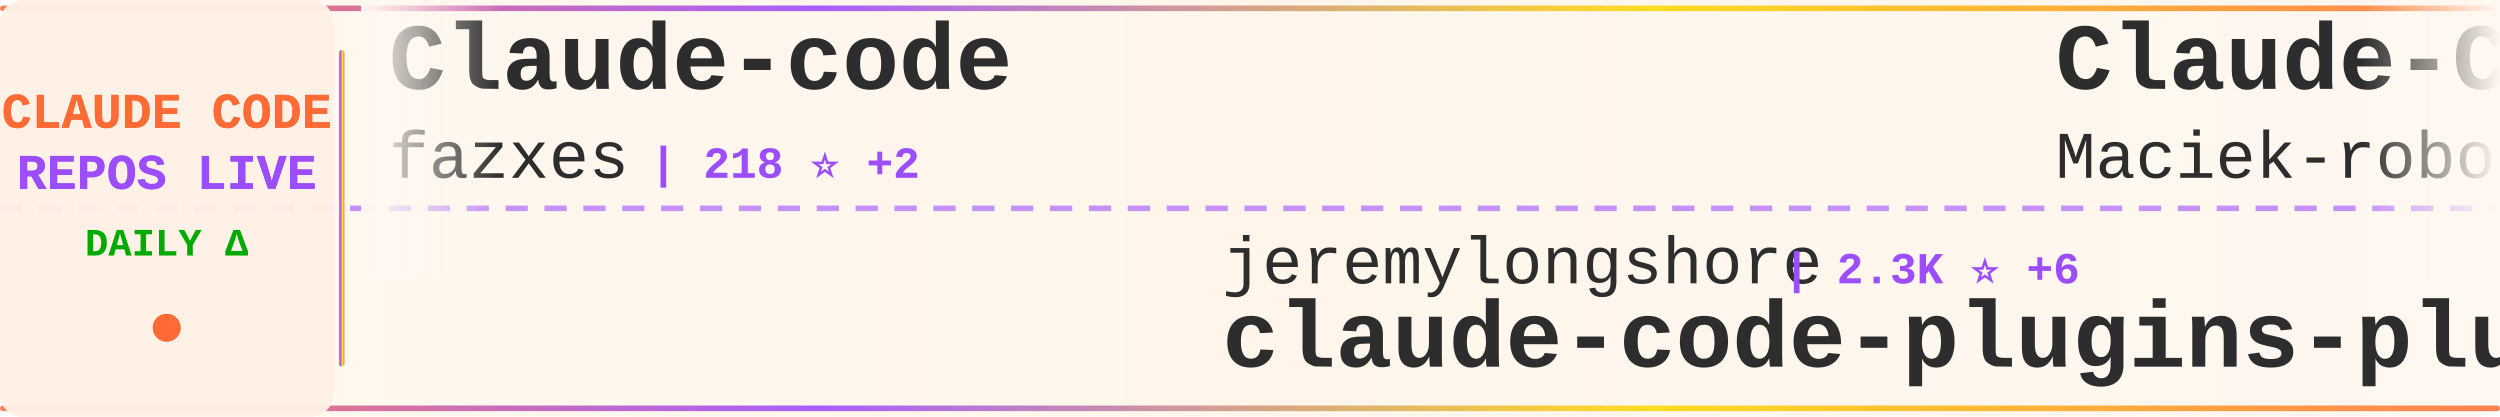
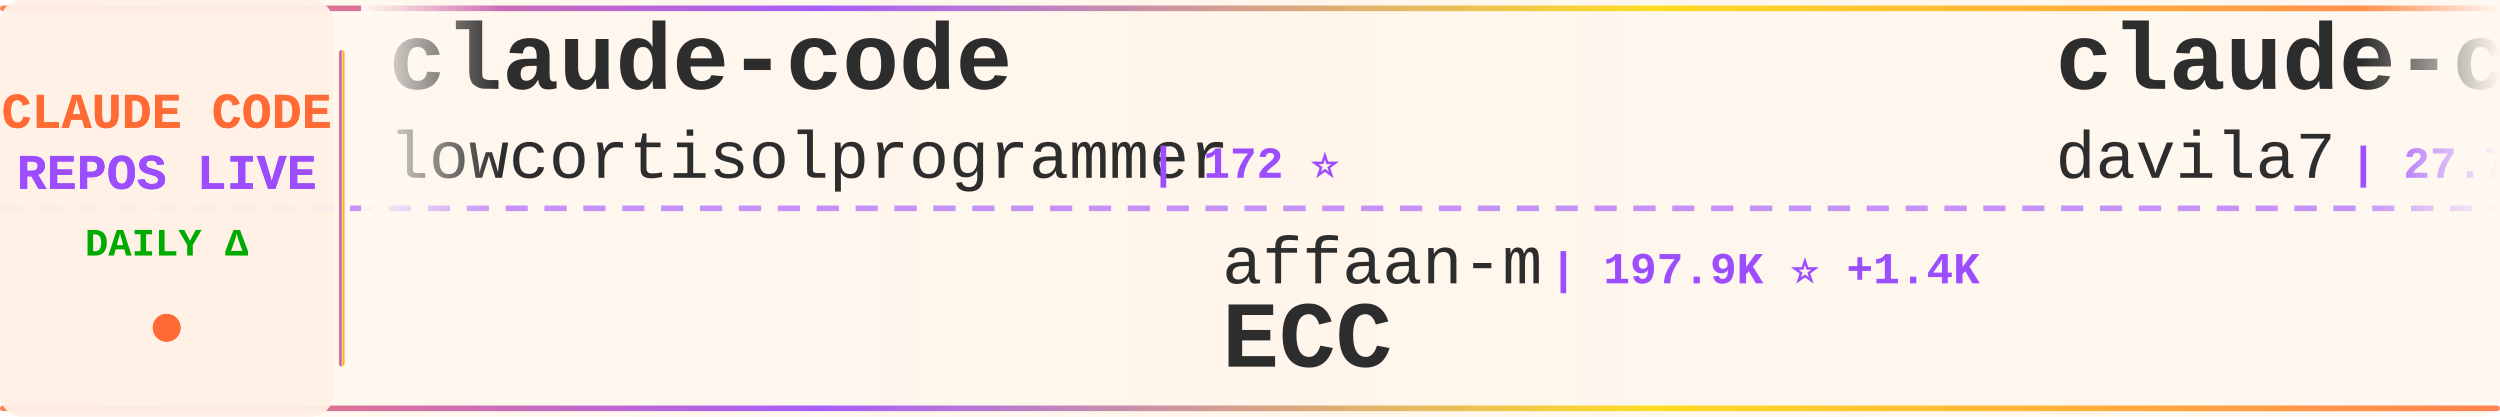
<svg xmlns="http://www.w3.org/2000/svg" width="900" height="150">
  <defs>
    <linearGradient id="tickerBg" x1="0%" y1="0%" x2="100%" y2="0%">
      <stop offset="0%" style="stop-color:#fff8f0;stop-opacity:0.98" />
      <stop offset="50%" style="stop-color:#fff5eb;stop-opacity:1" />
      <stop offset="100%" style="stop-color:#fff8f0;stop-opacity:0.98" />
    </linearGradient>
    <linearGradient id="borderGrad" x1="0%" y1="0%" x2="100%" y2="0%">
      <stop offset="0%" style="stop-color:#FF6B35;stop-opacity:0.85">
        <animate attributeName="stop-opacity" values="0.85;1;0.85" dur="2s" repeatCount="indefinite" />
      </stop>
      <stop offset="33%" style="stop-color:#9C4EFF;stop-opacity:0.9">
        <animate attributeName="stop-opacity" values="0.9;1;0.9" dur="2.2s" repeatCount="indefinite" />
      </stop>
      <stop offset="66%" style="stop-color:#FFD700;stop-opacity:0.85">
        <animate attributeName="stop-opacity" values="0.85;1;0.85" dur="1.8s" repeatCount="indefinite" />
      </stop>
      <stop offset="100%" style="stop-color:#FF6B35;stop-opacity:0.85">
        <animate attributeName="stop-opacity" values="0.85;1;0.85" dur="2s" repeatCount="indefinite" />
      </stop>
    </linearGradient>
    <filter id="textGlow">
      <feGaussianBlur stdDeviation="0.15" result="coloredBlur" />
      <feMerge>
        <feMergeNode in="coloredBlur" />
        <feMergeNode in="SourceGraphic" />
      </feMerge>
    </filter>
    <filter id="metricGlow">
      <feGaussianBlur stdDeviation="0.2" result="coloredBlur" />
      <feMerge>
        <feMergeNode in="coloredBlur" />
        <feMergeNode in="SourceGraphic" />
      </feMerge>
    </filter>
    <linearGradient id="leftFade" x1="0%" y1="0%" x2="100%" y2="0%">
      <stop offset="0%" style="stop-color:#fff8f0;stop-opacity:1" />
      <stop offset="100%" style="stop-color:#fff8f0;stop-opacity:0" />
    </linearGradient>
    <linearGradient id="rightFade" x1="0%" y1="0%" x2="100%" y2="0%">
      <stop offset="0%" style="stop-color:#fff8f0;stop-opacity:0" />
      <stop offset="100%" style="stop-color:#fff8f0;stop-opacity:1" />
    </linearGradient>
  </defs>
  <rect width="900" height="150" fill="url(#tickerBg)" rx="8" />
  <rect x="0" y="2" width="900" height="2" fill="url(#borderGrad)" rx="1" />
  <rect x="0" y="146" width="900" height="2" fill="url(#borderGrad)" rx="1" />
  <line x1="0" y1="75" x2="900" y2="75" stroke="#9C4EFF" stroke-width="2" stroke-dasharray="8 6" opacity="0.6" />
  <rect x="0" y="0" width="120" height="150" fill="#fff0e6" opacity="0.95" rx="8" />
  <text x="60" y="46" font-family="'Courier New', monospace" font-size="18" font-weight="bold" fill="#FF6B35" text-anchor="middle" filter="url(#textGlow)">
    CLAUDE CODE
  </text>
  <text x="60" y="68" font-family="'Courier New', monospace" font-size="18" font-weight="bold" fill="#9C4EFF" text-anchor="middle" filter="url(#textGlow)">
    REPOS LIVE
  </text>
  <text x="60" y="92" font-family="'Courier New', monospace" font-size="14" font-weight="bold" fill="#00aa00" text-anchor="middle">
    DAILY Δ
  </text>
  <circle cx="60" cy="118" r="5" fill="#FF6B35" filter="url(#metricGlow)">
    <animate attributeName="r" values="4;6;4" dur="1.5s" repeatCount="indefinite" />
    <animate attributeName="opacity" values="0.6;1;0.6" dur="1.5s" repeatCount="indefinite" />
  </circle>
  <rect x="122" y="18" width="2" height="114" fill="url(#borderGrad)" rx="1" />
  <clipPath id="tickerClip">
    <rect x="130" y="0" width="770" height="150" />
  </clipPath>
  <g clip-path="url(#tickerClip)">
    <g id="tickerItems">
      <animateTransform attributeName="transform" attributeType="XML" type="translate" from="0 0" to="-3000 0" dur="54s" repeatCount="indefinite" />
      <g transform="translate(0, 0)">
-         <text x="140" y="32" font-family="'Courier New', monospace" font-size="34" font-weight="bold" fill="#2d2d2d">Claude-code</text>
-         <text x="140" y="64" font-family="'Courier New', monospace" font-size="24" font-weight="normal" fill="#2d2d2d" opacity="1.0">fazxes</text>
-         <text x="234" y="64" font-family="'Courier New', monospace" font-size="16" font-weight="bold" fill="#9C4EFF"> | 218 ⭐ +2</text>
+         <text x="140" y="32" font-family="'Courier New', monospace" font-size="34" font-weight="bold" fill="#2d2d2d">claude-code</text>
+         <text x="140" y="64" font-family="'Courier New', monospace" font-size="24" font-weight="normal" fill="#2d2d2d" opacity="1.0">lowcortisolprogrammer</text>
+         <text x="414" y="64" font-family="'Courier New', monospace" font-size="16" font-weight="bold" fill="#9C4EFF"> | 172 ⭐</text>
      </g>
      <g transform="translate(300, 0)">
-         <text x="140" y="102" font-family="'Courier New', monospace" font-size="24" font-weight="normal" fill="#2d2d2d" opacity="1.0">jeremylongshore</text>
-         <text x="342" y="102" font-family="'Courier New', monospace" font-size="16" font-weight="bold" fill="#9C4EFF"> | 2.3K ⭐ +6</text>
-         <text x="140" y="132" font-family="'Courier New', monospace" font-size="34" font-weight="bold" fill="#2d2d2d">claude-code-plugins-plus...</text>
+         <text x="140" y="102" font-family="'Courier New', monospace" font-size="24" font-weight="normal" fill="#2d2d2d" opacity="1.0">affaan-m</text>
+         <text x="258" y="102" font-family="'Courier New', monospace" font-size="16" font-weight="bold" fill="#9C4EFF"> | 197.9K ⭐ +1.4K</text>
+         <text x="140" y="132" font-family="'Courier New', monospace" font-size="34" font-weight="bold" fill="#2d2d2d">ECC</text>
      </g>
      <g transform="translate(600, 0)">
-         <text x="140" y="32" font-family="'Courier New', monospace" font-size="34" font-weight="bold" fill="#2d2d2d">Claude-Code-Usage-Monito...</text>
-         <text x="140" y="64" font-family="'Courier New', monospace" font-size="24" font-weight="normal" fill="#2d2d2d" opacity="1.0">Maciek-roboblog</text>
-         <text x="342" y="64" font-family="'Courier New', monospace" font-size="16" font-weight="bold" fill="#9C4EFF"> | 8.1K ⭐ +4</text>
+         <text x="140" y="32" font-family="'Courier New', monospace" font-size="34" font-weight="bold" fill="#2d2d2d">claude-code-templates</text>
+         <text x="140" y="64" font-family="'Courier New', monospace" font-size="24" font-weight="normal" fill="#2d2d2d" opacity="1.0">davila7</text>
+         <text x="246" y="64" font-family="'Courier New', monospace" font-size="16" font-weight="bold" fill="#9C4EFF"> | 27.7K ⭐ +30</text>
      </g>
      <g transform="translate(900, 0)">
-         <text x="140" y="102" font-family="'Courier New', monospace" font-size="24" font-weight="normal" fill="#2d2d2d" opacity="1.0">fuergaosi233</text>
-         <text x="306" y="102" font-family="'Courier New', monospace" font-size="16" font-weight="bold" fill="#9C4EFF"> | 2.6K ⭐ +3</text>
-         <text x="140" y="132" font-family="'Courier New', monospace" font-size="34" font-weight="bold" fill="#2d2d2d">claude-code-proxy</text>
+         <text x="140" y="102" font-family="'Courier New', monospace" font-size="24" font-weight="normal" fill="#2d2d2d" opacity="1.0">zstmfhy</text>
+         <text x="246" y="102" font-family="'Courier New', monospace" font-size="16" font-weight="bold" fill="#9C4EFF"> | 190 ⭐</text>
+         <text x="140" y="132" font-family="'Courier New', monospace" font-size="34" font-weight="bold" fill="#2d2d2d">Claude-code</text>
      </g>
      <g transform="translate(1200, 0)">
-         <text x="140" y="32" font-family="'Courier New', monospace" font-size="34" font-weight="bold" fill="#2d2d2d">claude-code-security-rev...</text>
-         <text x="140" y="64" font-family="'Courier New', monospace" font-size="24" font-weight="normal" fill="#2d2d2d" opacity="1.0">anthropics</text>
-         <text x="282" y="64" font-family="'Courier New', monospace" font-size="16" font-weight="bold" fill="#9C4EFF"> | 4.9K ⭐ +11</text>
+         <text x="140" y="32" font-family="'Courier New', monospace" font-size="34" font-weight="bold" fill="#2d2d2d">claude-code-engineering</text>
+         <text x="140" y="64" font-family="'Courier New', monospace" font-size="24" font-weight="normal" fill="#2d2d2d" opacity="1.0">huangjia2019</text>
+         <text x="306" y="64" font-family="'Courier New', monospace" font-size="16" font-weight="bold" fill="#9C4EFF"> | 734 ⭐ +11</text>
      </g>
      <g transform="translate(1500, 0)">
-         <text x="140" y="102" font-family="'Courier New', monospace" font-size="24" font-weight="normal" fill="#2d2d2d" opacity="1.0">T-Lab-CUHKSZ</text>
-         <text x="306" y="102" font-family="'Courier New', monospace" font-size="16" font-weight="bold" fill="#9C4EFF"> | 315 ⭐ +1</text>
-         <text x="140" y="132" font-family="'Courier New', monospace" font-size="34" font-weight="bold" fill="#2d2d2d">claude-code</text>
+         <text x="140" y="102" font-family="'Courier New', monospace" font-size="24" font-weight="normal" fill="#2d2d2d" opacity="1.0">Hyper66666</text>
+         <text x="282" y="102" font-family="'Courier New', monospace" font-size="16" font-weight="bold" fill="#9C4EFF"> | 215 ⭐</text>
+         <text x="140" y="132" font-family="'Courier New', monospace" font-size="34" font-weight="bold" fill="#2d2d2d">claude-code-sourcemap</text>
      </g>
      <g transform="translate(1800, 0)">
-         <text x="140" y="32" font-family="'Courier New', monospace" font-size="34" font-weight="bold" fill="#2d2d2d">claude-code-workflows</text>
-         <text x="140" y="64" font-family="'Courier New', monospace" font-size="24" font-weight="normal" fill="#2d2d2d" opacity="1.0">OneRedOak</text>
-         <text x="270" y="64" font-family="'Courier New', monospace" font-size="16" font-weight="bold" fill="#9C4EFF"> | 3.8K ⭐</text>
+         <text x="140" y="32" font-family="'Courier New', monospace" font-size="34" font-weight="bold" fill="#2d2d2d">claude-code-webui</text>
+         <text x="140" y="64" font-family="'Courier New', monospace" font-size="24" font-weight="normal" fill="#2d2d2d" opacity="1.0">sugyan</text>
+         <text x="234" y="64" font-family="'Courier New', monospace" font-size="16" font-weight="bold" fill="#9C4EFF"> | 1.1K ⭐ +1</text>
      </g>
      <g transform="translate(2100, 0)">
-         <text x="140" y="102" font-family="'Courier New', monospace" font-size="24" font-weight="normal" fill="#2d2d2d" opacity="1.0">centminmod</text>
-         <text x="282" y="102" font-family="'Courier New', monospace" font-size="16" font-weight="bold" fill="#9C4EFF"> | 2.4K ⭐ +2</text>
-         <text x="140" y="132" font-family="'Courier New', monospace" font-size="34" font-weight="bold" fill="#2d2d2d">my-claude-code-setup</text>
+         <text x="140" y="102" font-family="'Courier New', monospace" font-size="24" font-weight="normal" fill="#2d2d2d" opacity="1.0">chauncygu</text>
+         <text x="270" y="102" font-family="'Courier New', monospace" font-size="16" font-weight="bold" fill="#9C4EFF"> | 2.5K ⭐ +5</text>
+         <text x="140" y="132" font-family="'Courier New', monospace" font-size="34" font-weight="bold" fill="#2d2d2d">collection-claude-code-s...</text>
      </g>
      <g transform="translate(2400, 0)">
-         <text x="140" y="32" font-family="'Courier New', monospace" font-size="34" font-weight="bold" fill="#2d2d2d">claude-code-prompts</text>
-         <text x="140" y="64" font-family="'Courier New', monospace" font-size="24" font-weight="normal" fill="#2d2d2d" opacity="1.0">repowise-dev</text>
-         <text x="306" y="64" font-family="'Courier New', monospace" font-size="16" font-weight="bold" fill="#9C4EFF"> | 1.1K ⭐ +2</text>
+         <text x="140" y="32" font-family="'Courier New', monospace" font-size="34" font-weight="bold" fill="#2d2d2d">claude-code</text>
+         <text x="140" y="64" font-family="'Courier New', monospace" font-size="24" font-weight="normal" fill="#2d2d2d" opacity="1.0">isboyjc</text>
+         <text x="246" y="64" font-family="'Courier New', monospace" font-size="16" font-weight="bold" fill="#9C4EFF"> | 157 ⭐</text>
      </g>
      <g transform="translate(2700, 0)">
-         <text x="140" y="102" font-family="'Courier New', monospace" font-size="24" font-weight="normal" fill="#2d2d2d" opacity="1.0">liuup</text>
-         <text x="222" y="102" font-family="'Courier New', monospace" font-size="16" font-weight="bold" fill="#9C4EFF"> | 2.8K ⭐ +19</text>
-         <text x="140" y="132" font-family="'Courier New', monospace" font-size="34" font-weight="bold" fill="#2d2d2d">claude-code-analysis</text>
+         <text x="140" y="102" font-family="'Courier New', monospace" font-size="24" font-weight="normal" fill="#2d2d2d" opacity="1.0">alirezarezvani</text>
+         <text x="330" y="102" font-family="'Courier New', monospace" font-size="16" font-weight="bold" fill="#9C4EFF"> | 16.5K ⭐ +102</text>
+         <text x="140" y="132" font-family="'Courier New', monospace" font-size="34" font-weight="bold" fill="#2d2d2d">claude-skills</text>
      </g>
      <g transform="translate(3000, 0)">
-         <text x="140" y="32" font-family="'Courier New', monospace" font-size="34" font-weight="bold" fill="#2d2d2d">Claude-code</text>
-         <text x="140" y="64" font-family="'Courier New', monospace" font-size="24" font-weight="normal" fill="#2d2d2d" opacity="1.0">fazxes</text>
-         <text x="234" y="64" font-family="'Courier New', monospace" font-size="16" font-weight="bold" fill="#9C4EFF"> | 218 ⭐ +2</text>
+         <text x="140" y="32" font-family="'Courier New', monospace" font-size="34" font-weight="bold" fill="#2d2d2d">claude-code</text>
+         <text x="140" y="64" font-family="'Courier New', monospace" font-size="24" font-weight="normal" fill="#2d2d2d" opacity="1.0">lowcortisolprogrammer</text>
+         <text x="414" y="64" font-family="'Courier New', monospace" font-size="16" font-weight="bold" fill="#9C4EFF"> | 172 ⭐</text>
      </g>
      <g transform="translate(3300, 0)">
-         <text x="140" y="102" font-family="'Courier New', monospace" font-size="24" font-weight="normal" fill="#2d2d2d" opacity="1.0">jeremylongshore</text>
-         <text x="342" y="102" font-family="'Courier New', monospace" font-size="16" font-weight="bold" fill="#9C4EFF"> | 2.3K ⭐ +6</text>
-         <text x="140" y="132" font-family="'Courier New', monospace" font-size="34" font-weight="bold" fill="#2d2d2d">claude-code-plugins-plus...</text>
+         <text x="140" y="102" font-family="'Courier New', monospace" font-size="24" font-weight="normal" fill="#2d2d2d" opacity="1.0">affaan-m</text>
+         <text x="258" y="102" font-family="'Courier New', monospace" font-size="16" font-weight="bold" fill="#9C4EFF"> | 197.9K ⭐ +1.4K</text>
+         <text x="140" y="132" font-family="'Courier New', monospace" font-size="34" font-weight="bold" fill="#2d2d2d">ECC</text>
      </g>
      <g transform="translate(3600, 0)">
-         <text x="140" y="32" font-family="'Courier New', monospace" font-size="34" font-weight="bold" fill="#2d2d2d">Claude-Code-Usage-Monito...</text>
-         <text x="140" y="64" font-family="'Courier New', monospace" font-size="24" font-weight="normal" fill="#2d2d2d" opacity="1.0">Maciek-roboblog</text>
-         <text x="342" y="64" font-family="'Courier New', monospace" font-size="16" font-weight="bold" fill="#9C4EFF"> | 8.1K ⭐ +4</text>
+         <text x="140" y="32" font-family="'Courier New', monospace" font-size="34" font-weight="bold" fill="#2d2d2d">claude-code-templates</text>
+         <text x="140" y="64" font-family="'Courier New', monospace" font-size="24" font-weight="normal" fill="#2d2d2d" opacity="1.0">davila7</text>
+         <text x="246" y="64" font-family="'Courier New', monospace" font-size="16" font-weight="bold" fill="#9C4EFF"> | 27.7K ⭐ +30</text>
      </g>
      <g transform="translate(3900, 0)">
-         <text x="140" y="102" font-family="'Courier New', monospace" font-size="24" font-weight="normal" fill="#2d2d2d" opacity="1.0">fuergaosi233</text>
-         <text x="306" y="102" font-family="'Courier New', monospace" font-size="16" font-weight="bold" fill="#9C4EFF"> | 2.6K ⭐ +3</text>
-         <text x="140" y="132" font-family="'Courier New', monospace" font-size="34" font-weight="bold" fill="#2d2d2d">claude-code-proxy</text>
+         <text x="140" y="102" font-family="'Courier New', monospace" font-size="24" font-weight="normal" fill="#2d2d2d" opacity="1.0">zstmfhy</text>
+         <text x="246" y="102" font-family="'Courier New', monospace" font-size="16" font-weight="bold" fill="#9C4EFF"> | 190 ⭐</text>
+         <text x="140" y="132" font-family="'Courier New', monospace" font-size="34" font-weight="bold" fill="#2d2d2d">Claude-code</text>
      </g>
    </g>
  </g>
  <rect x="130" y="0" width="50" height="100" fill="url(#leftFade)" />
  <rect x="850" y="0" width="50" height="100" fill="url(#rightFade)" />
</svg>
